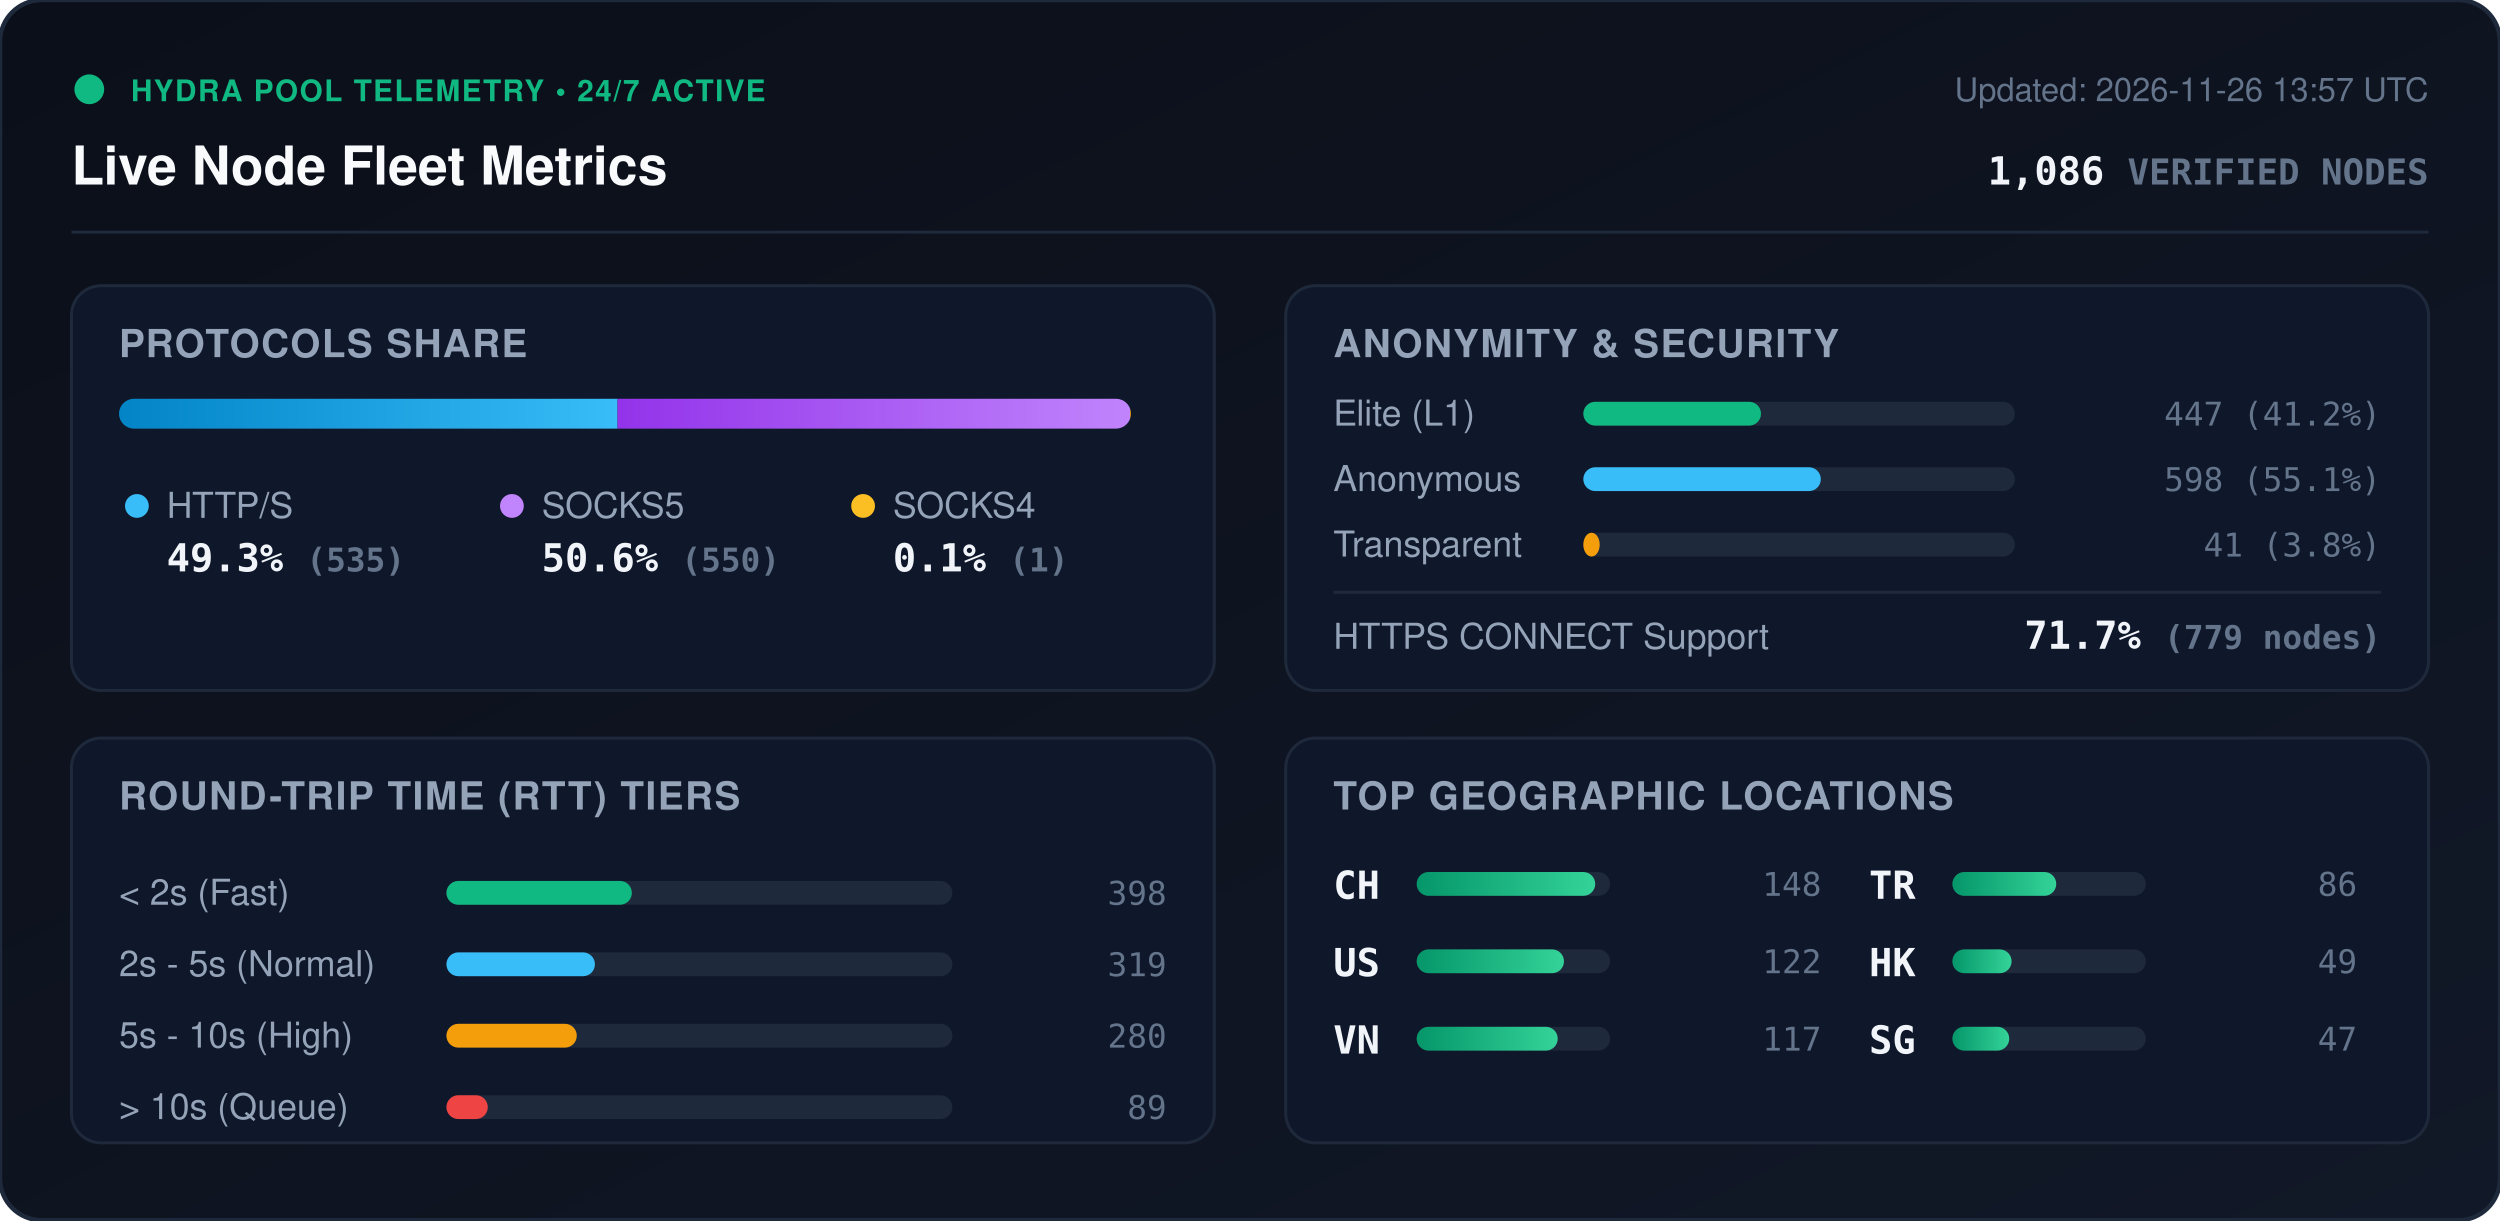
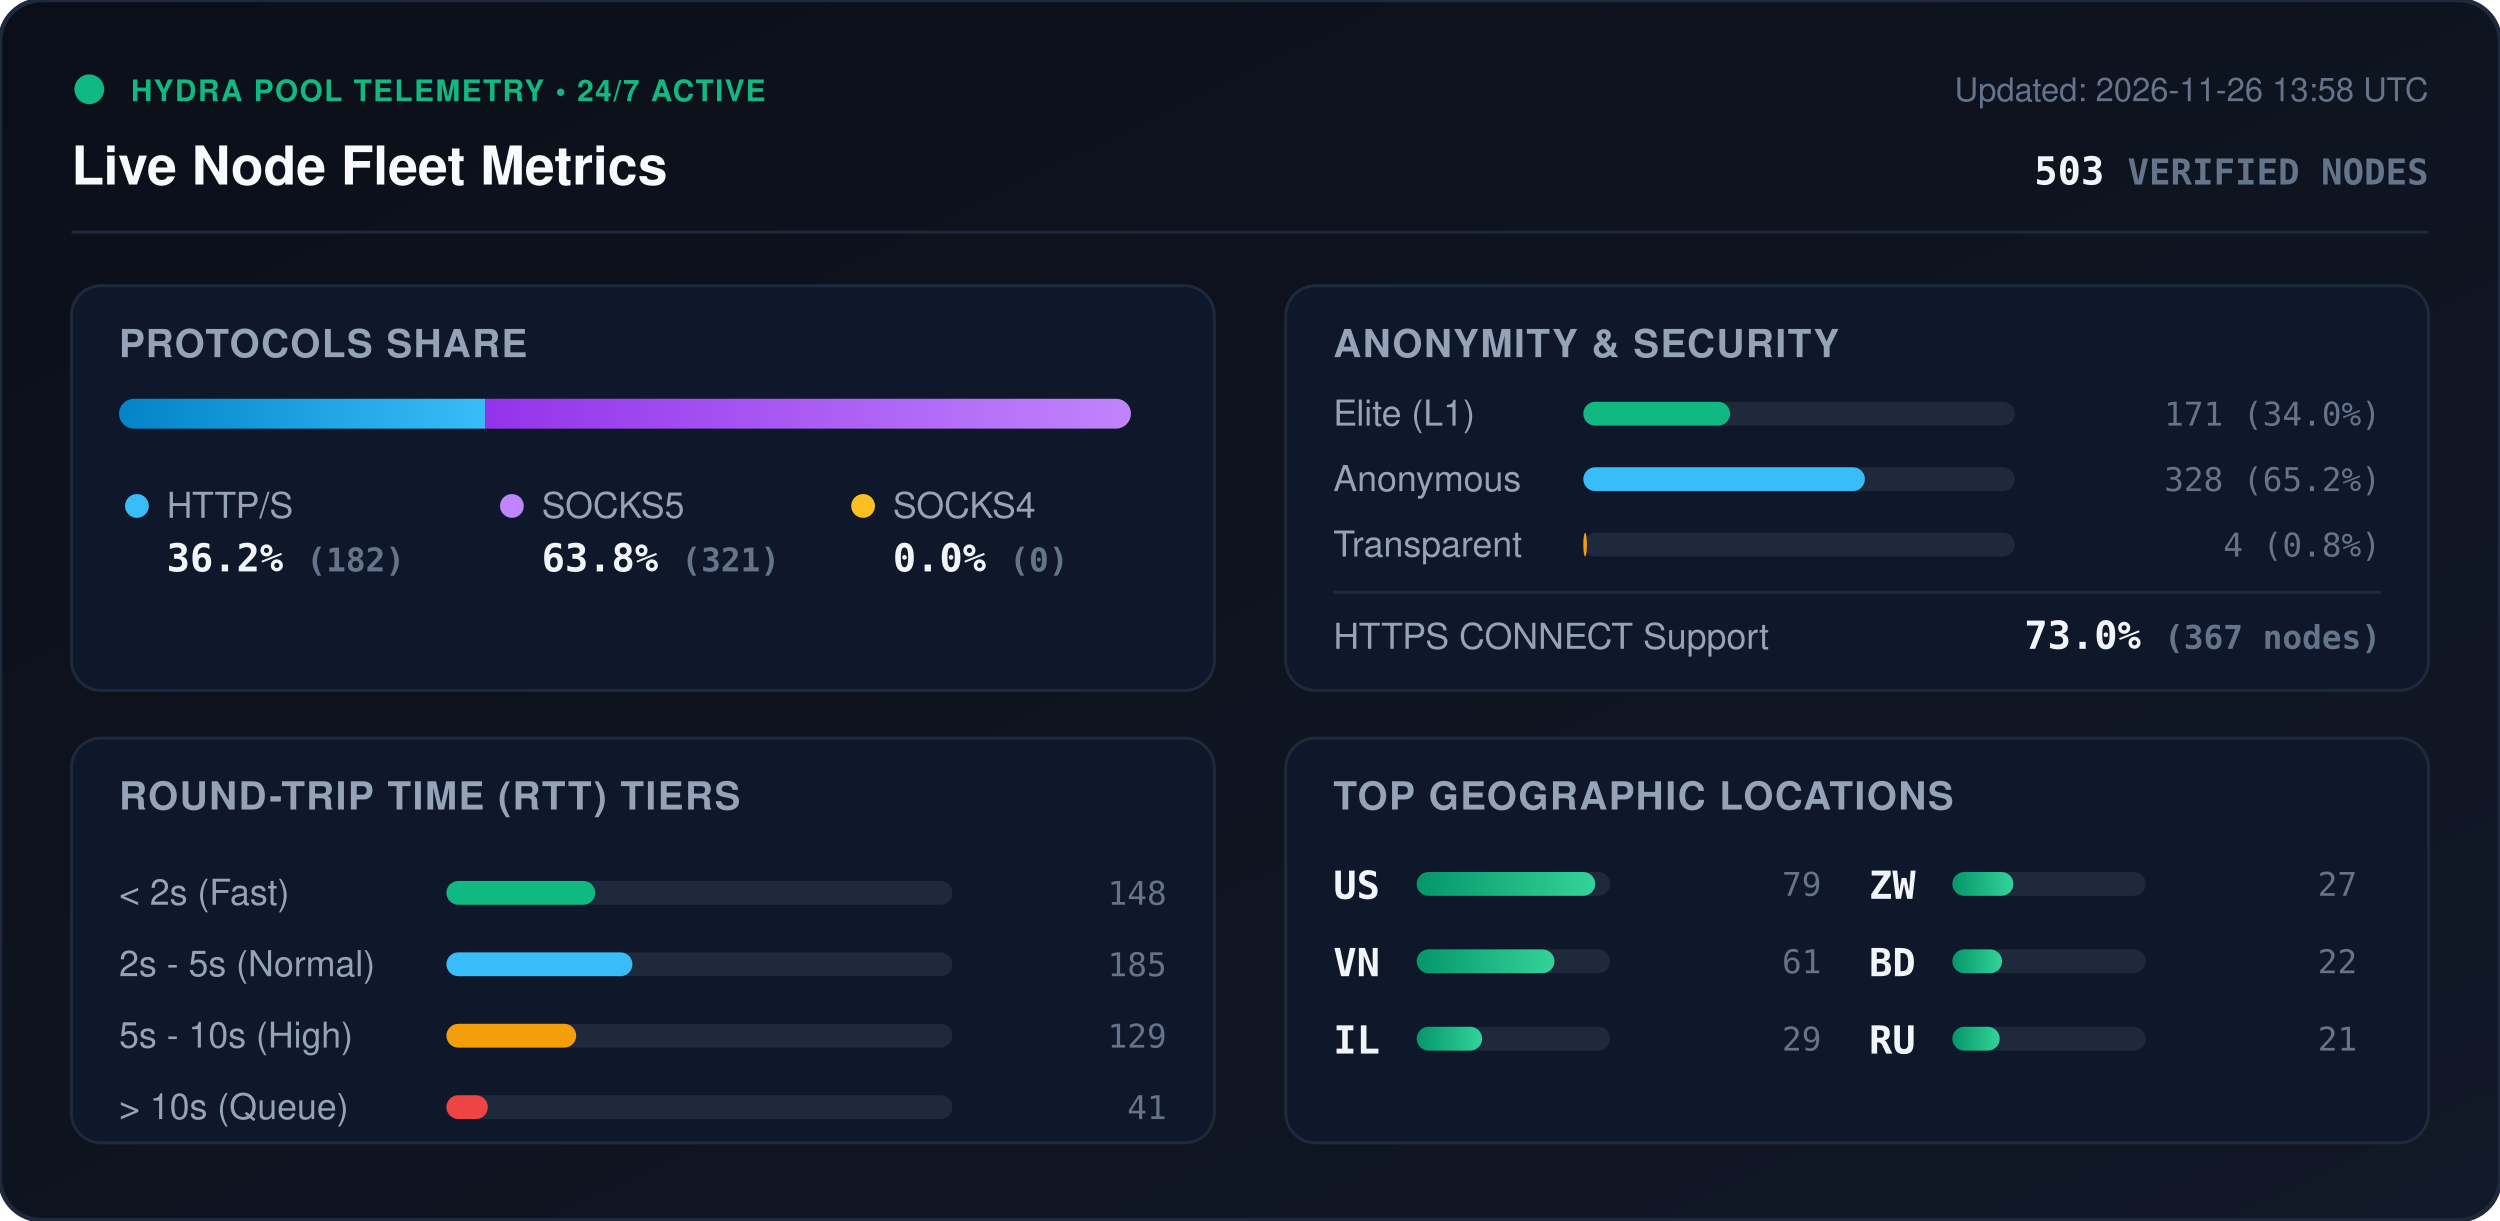
<svg xmlns="http://www.w3.org/2000/svg" viewBox="0 0 840 410" width="840" height="410" style="max-width: 100%; height: auto;">
  <defs>
    <linearGradient id="bg" x1="0%" y1="0%" x2="100%" y2="100%">
      <stop offset="0%" stop-color="#0b0f19" />
      <stop offset="100%" stop-color="#111827" />
    </linearGradient>
    <linearGradient id="bar-http" x1="0%" y1="0%" x2="100%" y2="0%">
      <stop offset="0%" stop-color="#0284c7" />
      <stop offset="100%" stop-color="#38bdf8" />
    </linearGradient>
    <linearGradient id="bar-socks5" x1="0%" y1="0%" x2="100%" y2="0%">
      <stop offset="0%" stop-color="#9333ea" />
      <stop offset="100%" stop-color="#c084fc" />
    </linearGradient>
    <linearGradient id="bar-socks4" x1="0%" y1="0%" x2="100%" y2="0%">
      <stop offset="0%" stop-color="#d97706" />
      <stop offset="100%" stop-color="#fbbf24" />
    </linearGradient>
    <linearGradient id="bar-green" x1="0%" y1="0%" x2="100%" y2="0%">
      <stop offset="0%" stop-color="#059669" />
      <stop offset="100%" stop-color="#34d399" />
    </linearGradient>
    <clipPath id="prog-track-clip">
      <rect width="340.0" height="10" rx="5" />
    </clipPath>
    <style>
      .title { font: 700 18px -apple-system, BlinkMacSystemFont, 'Segoe UI', Helvetica, Arial, sans-serif; fill: #f8fafc; }
      .sub { font: 500 11px -apple-system, BlinkMacSystemFont, 'Segoe UI', Helvetica, Arial, sans-serif; fill: #64748b; }
      .section-hdr { font: 600 13px -apple-system, BlinkMacSystemFont, 'Segoe UI', Helvetica, Arial, sans-serif; fill: #94a3b8; letter-spacing: 0.5px; }
      .metric-val { font: 700 13px -apple-system, BlinkMacSystemFont, 'Segoe UI', Helvetica, Arial, sans-serif; fill: #f1f5f9; }
      .metric-lbl { font: 500 12px -apple-system, BlinkMacSystemFont, 'Segoe UI', Helvetica, Arial, sans-serif; fill: #94a3b8; }
      .badge-txt { font: 700 10px -apple-system, BlinkMacSystemFont, 'Segoe UI', Helvetica, Arial, sans-serif; fill: #10b981; letter-spacing: 0.5px; }
      .mono { font-family: ui-monospace, SFMono-Regular, Menlo, Monaco, Consolas, monospace; }
      .pulse { animation: beacon 2s infinite ease-in-out; }
      @keyframes beacon { 0%, 100% { opacity: 1; } 50% { opacity: 0.35; } }
    </style>
  </defs>
  <rect width="840" height="410" rx="14" fill="url(#bg)" stroke="#1e293b" stroke-width="1.5" />
  <g transform="translate(24, 24)">
    <circle cx="6" cy="6" r="5" fill="#10b981" class="pulse" />
    <text x="20" y="10" class="badge-txt">HYDRA POOL TELEMETRY • 24/7 ACTIVE</text>
    <text x="0" y="38" class="title">Live Node Fleet Metrics</text>
-     <text x="792" y="10" text-anchor="end" class="sub">Updated: 2026-11-26 13:57 UTC</text>
-     <text x="792" y="38" text-anchor="end" class="metric-val mono" fill="#38bdf8">1,086 <tspan font-size="12" fill="#64748b">VERIFIED NODES</tspan>
+     <text x="792" y="10" text-anchor="end" class="sub">Updated: 2026-11-26 13:58 UTC</text>
+     <text x="792" y="38" text-anchor="end" class="metric-val mono" fill="#38bdf8">503 <tspan font-size="12" fill="#64748b">VERIFIED NODES</tspan>
    </text>
  </g>
  <line x1="24" y1="78" x2="816" y2="78" stroke="#1e293b" stroke-width="1" />
  <g transform="translate(24, 96)">
    <rect width="384" height="136" rx="10" fill="#0f172a" stroke="#1e293b" />
    <text x="16" y="24" class="section-hdr">PROTOCOLS SHARE</text>
    <g transform="translate(16, 38)">
      <rect width="340.0" height="10" rx="5" fill="#1e293b" />
      <g clip-path="url(#prog-track-clip)">
-         <rect x="0" width="167.5" height="10" fill="url(#bar-http)" />
-         <rect x="167.5" width="172.2" height="10" fill="url(#bar-socks5)" />
-         <rect x="339.7" width="0.3" height="10" fill="url(#bar-socks4)" />
+         <rect x="0" width="123.0" height="10" fill="url(#bar-http)" />
+         <rect x="123.0" width="217.0" height="10" fill="url(#bar-socks5)" />
+         <rect x="340.0" width="0.0" height="10" fill="url(#bar-socks4)" />
      </g>
    </g>
    <g transform="translate(16, 68)">
      <circle cx="6" cy="6" r="4" fill="#38bdf8" />
      <text x="16" y="10" class="metric-lbl">HTTP/S</text>
-       <text x="16" y="28" class="metric-val mono">49.3% <tspan font-size="11" fill="#64748b">(535)</tspan>
+       <text x="16" y="28" class="metric-val mono">36.2% <tspan font-size="11" fill="#64748b">(182)</tspan>
      </text>
      <circle cx="132" cy="6" r="4" fill="#c084fc" />
      <text x="142" y="10" class="metric-lbl">SOCKS5</text>
-       <text x="142" y="28" class="metric-val mono">50.6% <tspan font-size="11" fill="#64748b">(550)</tspan>
+       <text x="142" y="28" class="metric-val mono">63.8% <tspan font-size="11" fill="#64748b">(321)</tspan>
      </text>
      <circle cx="250" cy="6" r="4" fill="#fbbf24" />
      <text x="260" y="10" class="metric-lbl">SOCKS4</text>
-       <text x="260" y="28" class="metric-val mono">0.1% <tspan font-size="11" fill="#64748b">(1)</tspan>
+       <text x="260" y="28" class="metric-val mono">0.0% <tspan font-size="11" fill="#64748b">(0)</tspan>
      </text>
    </g>
  </g>
  <g transform="translate(432, 96)">
    <rect width="384" height="136" rx="10" fill="#0f172a" stroke="#1e293b" />
    <text x="16" y="24" class="section-hdr">ANONYMITY &amp; SECURITY</text>
    <text x="16" y="47" class="metric-lbl">Elite (L1)</text>
    <rect x="100" y="39" width="145.0" height="8" rx="4" fill="#1e293b" />
-     <rect x="100" y="39" width="59.7" height="8" rx="4" fill="#10b981" />
-     <text x="368" y="47" text-anchor="end" class="mono sub" fill="#e2e8f0">447 (41.2%)</text>
+     <rect x="100" y="39" width="49.3" height="8" rx="4" fill="#10b981" />
+     <text x="368" y="47" text-anchor="end" class="mono sub" fill="#e2e8f0">171 (34.0%)</text>
    <text x="16" y="69" class="metric-lbl">Anonymous</text>
    <rect x="100" y="61" width="145.0" height="8" rx="4" fill="#1e293b" />
-     <rect x="100" y="61" width="79.8" height="8" rx="4" fill="#38bdf8" />
-     <text x="368" y="69" text-anchor="end" class="mono sub" fill="#e2e8f0">598 (55.1%)</text>
+     <rect x="100" y="61" width="94.6" height="8" rx="4" fill="#38bdf8" />
+     <text x="368" y="69" text-anchor="end" class="mono sub" fill="#e2e8f0">328 (65.2%)</text>
    <text x="16" y="91" class="metric-lbl">Transparent</text>
    <rect x="100" y="83" width="145.0" height="8" rx="4" fill="#1e293b" />
-     <rect x="100" y="83" width="5.5" height="8" rx="4" fill="#f59e0b" />
-     <text x="368" y="91" text-anchor="end" class="mono sub" fill="#e2e8f0">41 (3.8%)</text>
+     <rect x="100" y="83" width="1.2" height="8" rx="4" fill="#f59e0b" />
+     <text x="368" y="91" text-anchor="end" class="mono sub" fill="#e2e8f0">4 (0.8%)</text>
    <line x1="16" y1="103" x2="368" y2="103" stroke="#1e293b" stroke-width="1" />
    <text x="16" y="122" class="metric-lbl">HTTPS CONNECT Support</text>
-     <text x="368" y="122" text-anchor="end" class="metric-val mono" fill="#34d399">71.7% <tspan font-size="11" fill="#64748b">(779 nodes)</tspan>
+     <text x="368" y="122" text-anchor="end" class="metric-val mono" fill="#34d399">73.0% <tspan font-size="11" fill="#64748b">(367 nodes)</tspan>
    </text>
  </g>
  <g transform="translate(24, 248)">
    <rect width="384" height="136" rx="10" fill="#0f172a" stroke="#1e293b" />
    <text x="16" y="24" class="section-hdr">ROUND-TRIP TIME (RTT) TIERS</text>
    <g transform="translate(16, 42)">
      <text x="0" y="14" class="metric-lbl">&lt; 2s (Fast)</text>
      <rect x="110" y="6" width="170" height="8" rx="4" fill="#1e293b" />
-       <rect x="110" y="6" width="62.3" height="8" rx="4" fill="#10b981" />
-       <text x="352" y="14" text-anchor="end" class="mono sub">398</text>
+       <rect x="110" y="6" width="50.0" height="8" rx="4" fill="#10b981" />
+       <text x="352" y="14" text-anchor="end" class="mono sub">148</text>
      <text x="0" y="38" class="metric-lbl">2s - 5s (Normal)</text>
      <rect x="110" y="30" width="170" height="8" rx="4" fill="#1e293b" />
-       <rect x="110" y="30" width="49.9" height="8" rx="4" fill="#38bdf8" />
-       <text x="352" y="38" text-anchor="end" class="mono sub">319</text>
+       <rect x="110" y="30" width="62.5" height="8" rx="4" fill="#38bdf8" />
+       <text x="352" y="38" text-anchor="end" class="mono sub">185</text>
      <text x="0" y="62" class="metric-lbl">5s - 10s (High)</text>
      <rect x="110" y="54" width="170" height="8" rx="4" fill="#1e293b" />
-       <rect x="110" y="54" width="43.8" height="8" rx="4" fill="#f59e0b" />
-       <text x="352" y="62" text-anchor="end" class="mono sub">280</text>
+       <rect x="110" y="54" width="43.6" height="8" rx="4" fill="#f59e0b" />
+       <text x="352" y="62" text-anchor="end" class="mono sub">129</text>
      <text x="0" y="86" class="metric-lbl">&gt; 10s (Queue)</text>
      <rect x="110" y="78" width="170" height="8" rx="4" fill="#1e293b" />
      <rect x="110" y="78" width="13.9" height="8" rx="4" fill="#ef4444" />
-       <text x="352" y="86" text-anchor="end" class="mono sub">89</text>
+       <text x="352" y="86" text-anchor="end" class="mono sub">41</text>
    </g>
  </g>
  <g transform="translate(432, 248)">
    <rect width="384" height="136" rx="10" fill="#0f172a" stroke="#1e293b" />
    <text x="16" y="24" class="section-hdr">TOP GEOGRAPHIC LOCATIONS</text>
    <g transform="translate(16, 42)">
      <g transform="translate(0, 0)">
-         <text x="0" y="12" class="mono metric-val" font-size="12">CH</text>
+         <text x="0" y="12" class="mono metric-val" font-size="12">US</text>
        <rect x="28" y="3" width="65" height="8" rx="4" fill="#1e293b" />
        <rect x="28" y="3" width="60.0" height="8" rx="4" fill="url(#bar-green)" />
-         <text x="164" y="11" text-anchor="end" class="mono sub">148</text>
+         <text x="164" y="11" text-anchor="end" class="mono sub">79</text>
      </g>
      <g transform="translate(0, 26)">
-         <text x="0" y="12" class="mono metric-val" font-size="12">US</text>
+         <text x="0" y="12" class="mono metric-val" font-size="12">VN</text>
        <rect x="28" y="3" width="65" height="8" rx="4" fill="#1e293b" />
-         <rect x="28" y="3" width="49.5" height="8" rx="4" fill="url(#bar-green)" />
-         <text x="164" y="11" text-anchor="end" class="mono sub">122</text>
+         <rect x="28" y="3" width="46.3" height="8" rx="4" fill="url(#bar-green)" />
+         <text x="164" y="11" text-anchor="end" class="mono sub">61</text>
      </g>
      <g transform="translate(0, 52)">
-         <text x="0" y="12" class="mono metric-val" font-size="12">VN</text>
+         <text x="0" y="12" class="mono metric-val" font-size="12">IL</text>
        <rect x="28" y="3" width="65" height="8" rx="4" fill="#1e293b" />
-         <rect x="28" y="3" width="47.4" height="8" rx="4" fill="url(#bar-green)" />
-         <text x="164" y="11" text-anchor="end" class="mono sub">117</text>
+         <rect x="28" y="3" width="22.0" height="8" rx="4" fill="url(#bar-green)" />
+         <text x="164" y="11" text-anchor="end" class="mono sub">29</text>
      </g>
      <g transform="translate(180, 0)">
-         <text x="0" y="12" class="mono metric-val" font-size="12">TR</text>
+         <text x="0" y="12" class="mono metric-val" font-size="12">ZW</text>
        <rect x="28" y="3" width="65" height="8" rx="4" fill="#1e293b" />
-         <rect x="28" y="3" width="34.9" height="8" rx="4" fill="url(#bar-green)" />
-         <text x="164" y="11" text-anchor="end" class="mono sub">86</text>
+         <rect x="28" y="3" width="20.5" height="8" rx="4" fill="url(#bar-green)" />
+         <text x="164" y="11" text-anchor="end" class="mono sub">27</text>
      </g>
      <g transform="translate(180, 26)">
-         <text x="0" y="12" class="mono metric-val" font-size="12">HK</text>
+         <text x="0" y="12" class="mono metric-val" font-size="12">BD</text>
        <rect x="28" y="3" width="65" height="8" rx="4" fill="#1e293b" />
-         <rect x="28" y="3" width="19.9" height="8" rx="4" fill="url(#bar-green)" />
-         <text x="164" y="11" text-anchor="end" class="mono sub">49</text>
+         <rect x="28" y="3" width="16.7" height="8" rx="4" fill="url(#bar-green)" />
+         <text x="164" y="11" text-anchor="end" class="mono sub">22</text>
      </g>
      <g transform="translate(180, 52)">
-         <text x="0" y="12" class="mono metric-val" font-size="12">SG</text>
+         <text x="0" y="12" class="mono metric-val" font-size="12">RU</text>
        <rect x="28" y="3" width="65" height="8" rx="4" fill="#1e293b" />
-         <rect x="28" y="3" width="19.1" height="8" rx="4" fill="url(#bar-green)" />
-         <text x="164" y="11" text-anchor="end" class="mono sub">47</text>
+         <rect x="28" y="3" width="15.9" height="8" rx="4" fill="url(#bar-green)" />
+         <text x="164" y="11" text-anchor="end" class="mono sub">21</text>
      </g>
    </g>
  </g>
</svg>
